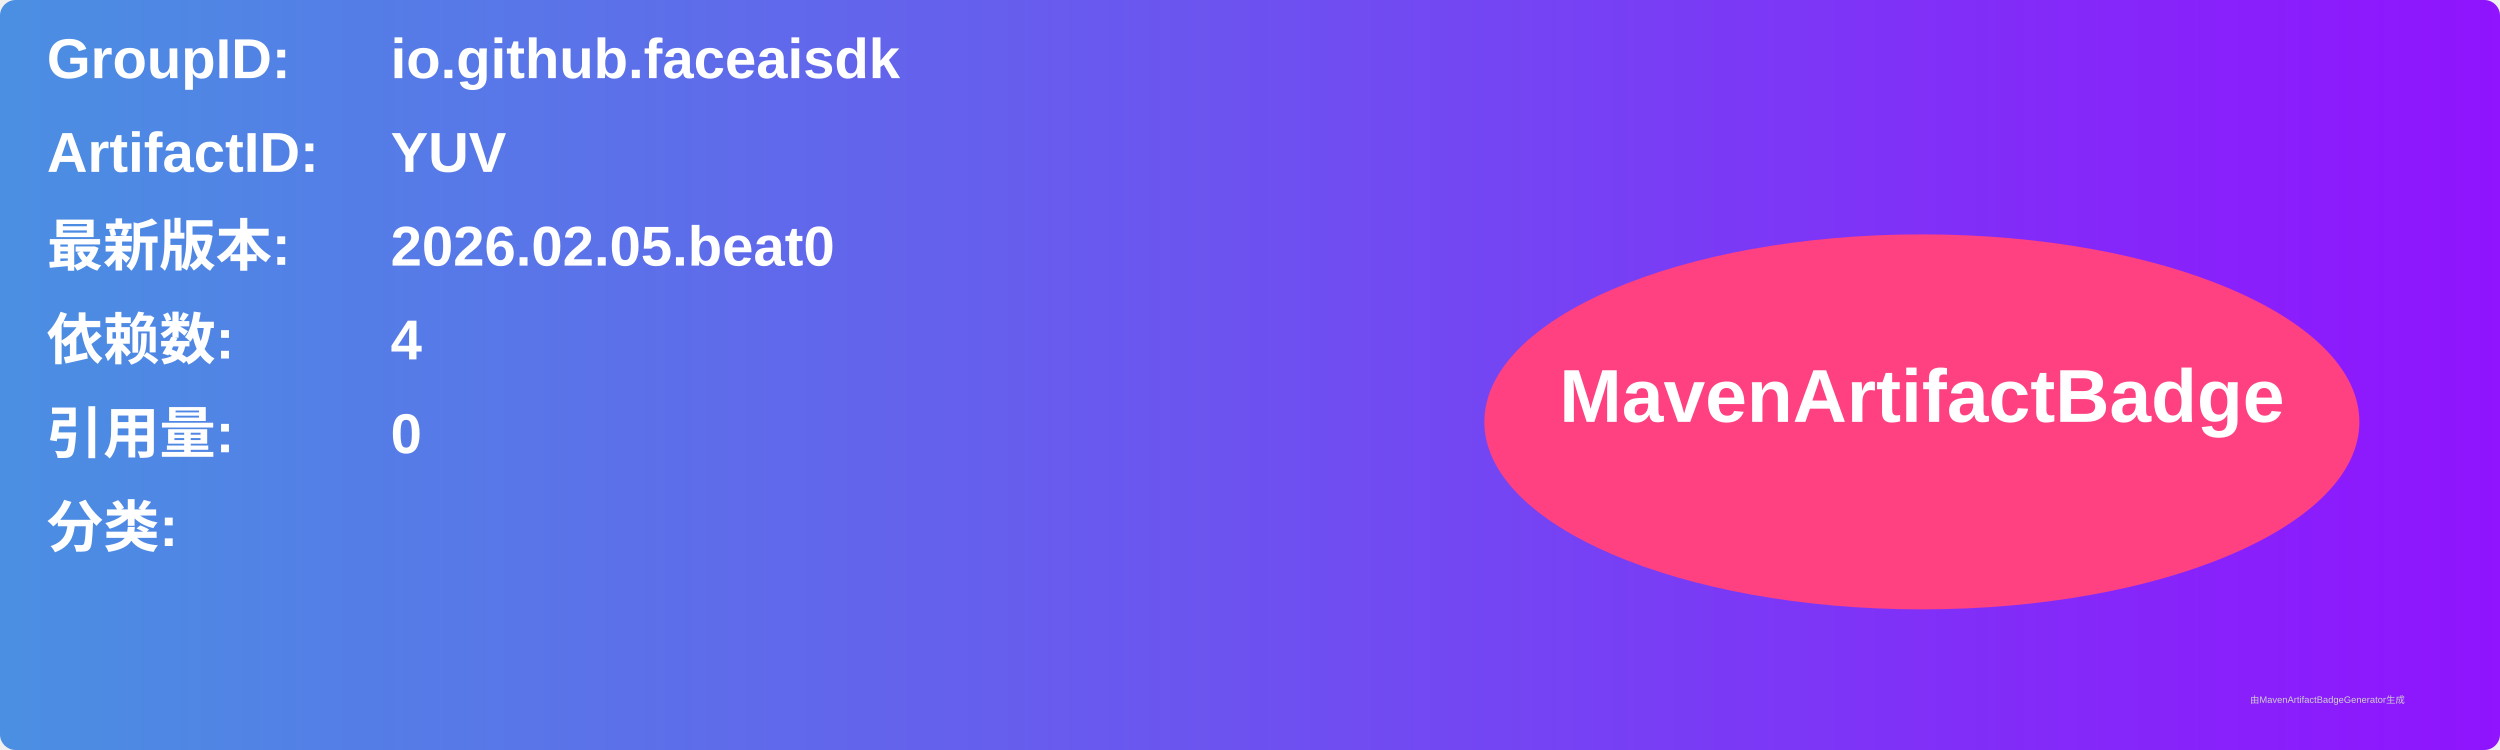
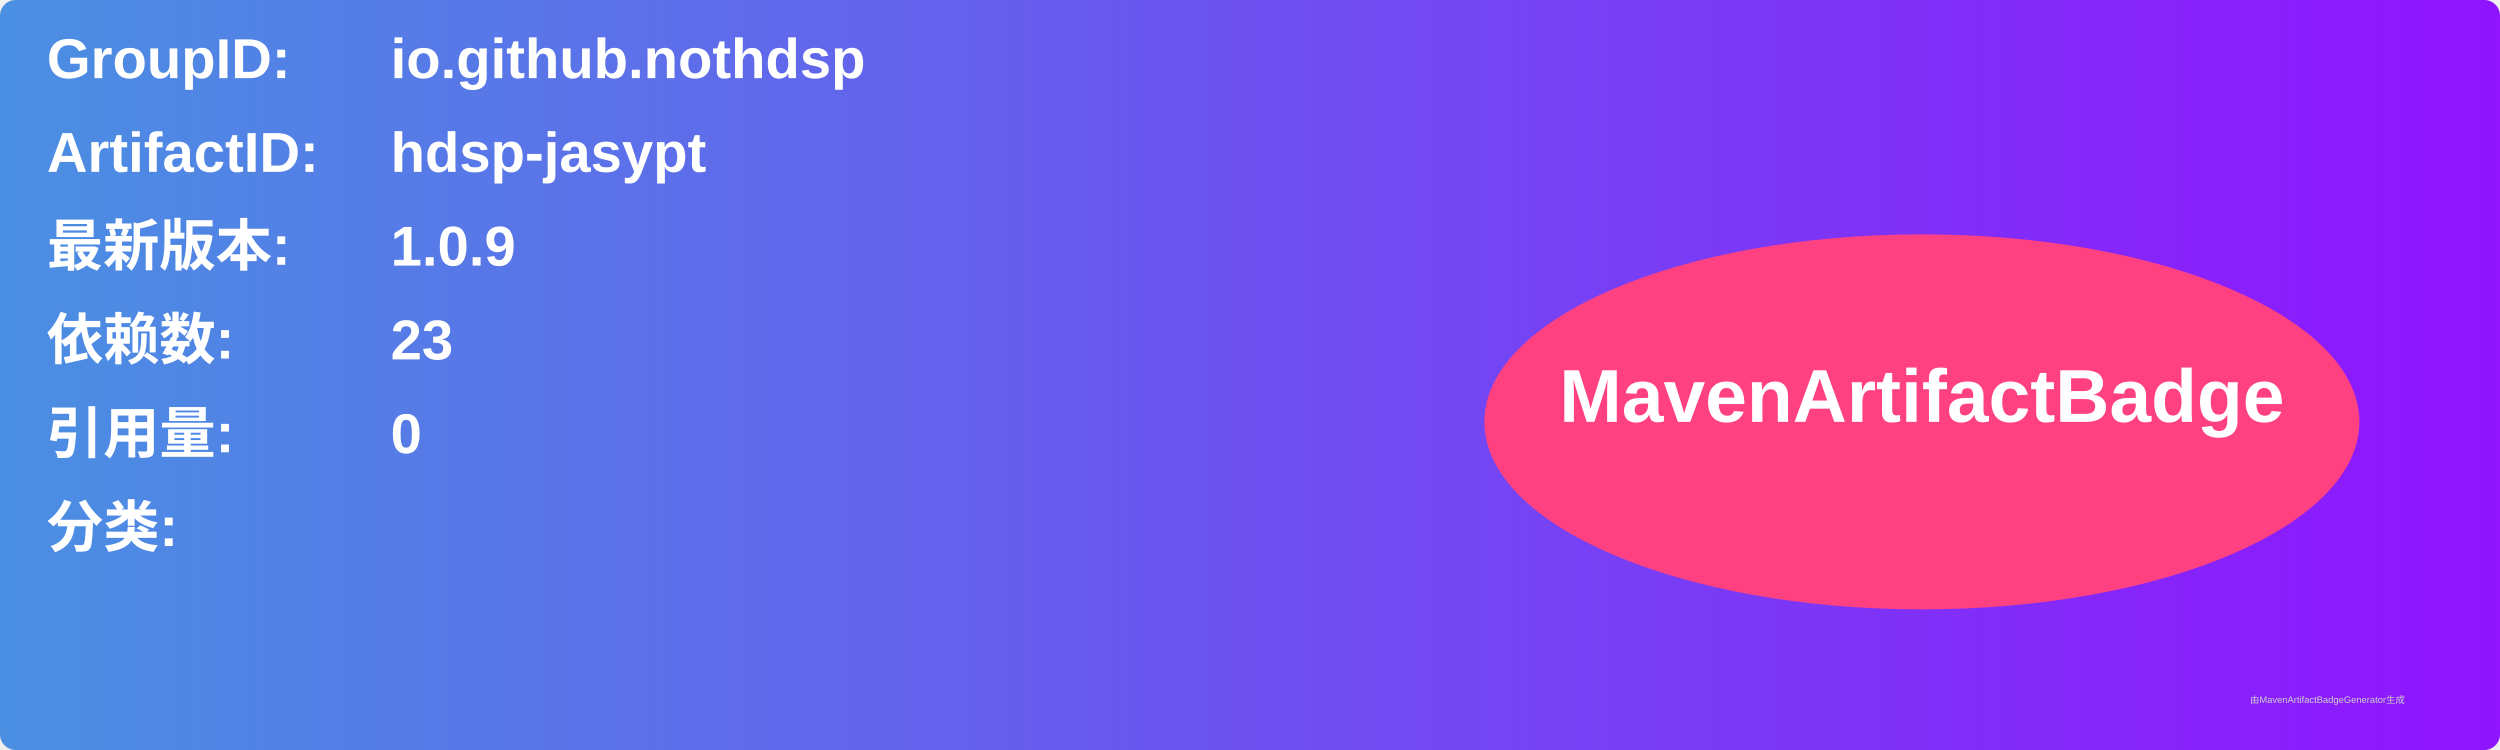
<svg xmlns="http://www.w3.org/2000/svg" width="800" height="240" viewBox="0 0 800 240">
  <linearGradient id="grad" x1="0%" y1="0%" x2="100%" y2="0%">
    <stop offset="0%" stop-color="#4a90e2" />
    <stop offset="100%" stop-color="#9013fe" />
  </linearGradient>
  <rect width="100%" height="100%" rx="5" ry="5" fill="url(#grad)" />
  <g transform="translate(15, 15)">
    <text x="0" y="10" font-family="Arial" font-size="18" fill="white" font-weight="bold" width="260">GroupID:</text>
-     <text x="110" y="10" font-family="Arial" font-size="18" fill="white" font-weight="bold" width="460">io.github.faceaisdk</text>
+     <text x="110" y="10" font-family="Arial" font-size="18" fill="white" font-weight="bold" width="460">io.github.nothdsp</text>
    <text x="0" y="40" font-family="Arial" font-size="18" fill="white" font-weight="bold" width="260">ArtifactID:</text>
-     <text x="110" y="40" font-family="Arial" font-size="18" fill="white" font-weight="bold" width="460">YUV</text>
+     <text x="110" y="40" font-family="Arial" font-size="18" fill="white" font-weight="bold" width="460">hdsp-jasypt</text>
    <text x="0" y="70" font-family="Arial" font-size="18" fill="white" font-weight="bold">最新版本:</text>
    <text x="110" y="70" font-family="Arial" font-size="18" fill="white" font-weight="bold">
-       <tspan font-weight="bold">2026.02.05.beat0</tspan>
+       <tspan font-weight="bold">1.0.9</tspan>
    </text>
    <text x="0" y="100" font-family="Arial" font-size="18" fill="white" font-weight="bold">依赖数: </text>
    <text x="110" y="100" font-family="Arial" font-size="18" fill="white">
-       <tspan font-weight="bold">4</tspan>
+       <tspan font-weight="bold">23</tspan>
    </text>
    <text x="0" y="130" font-family="Arial" font-size="18" fill="white" font-weight="bold">引用量: </text>
    <text x="110" y="130" font-family="Arial" font-size="18" fill="white">
      <tspan font-weight="bold">0</tspan>
    </text>
    <text x="0" y="160" font-family="Arial" font-size="18" fill="white" font-weight="bold">分类:</text>
    <text x="10" y="190" font-family="Arial" font-size="10" fill="white">
      <tspan font-weight="bold" />
    </text>
    <ellipse cx="600" cy="120" rx="140" ry="60" fill="#ff4081" />
    <text x="600" y="120" text-anchor="middle" font-family="Arial" font-size="24" fill="white" font-weight="bold">MavenArtifactBadge</text>
  </g>
  <text x="720" y="225" font-family="Arial" font-size="3" fill="#d0d0d0">由MavenArtifactBadgeGenerator生成</text>
</svg>
